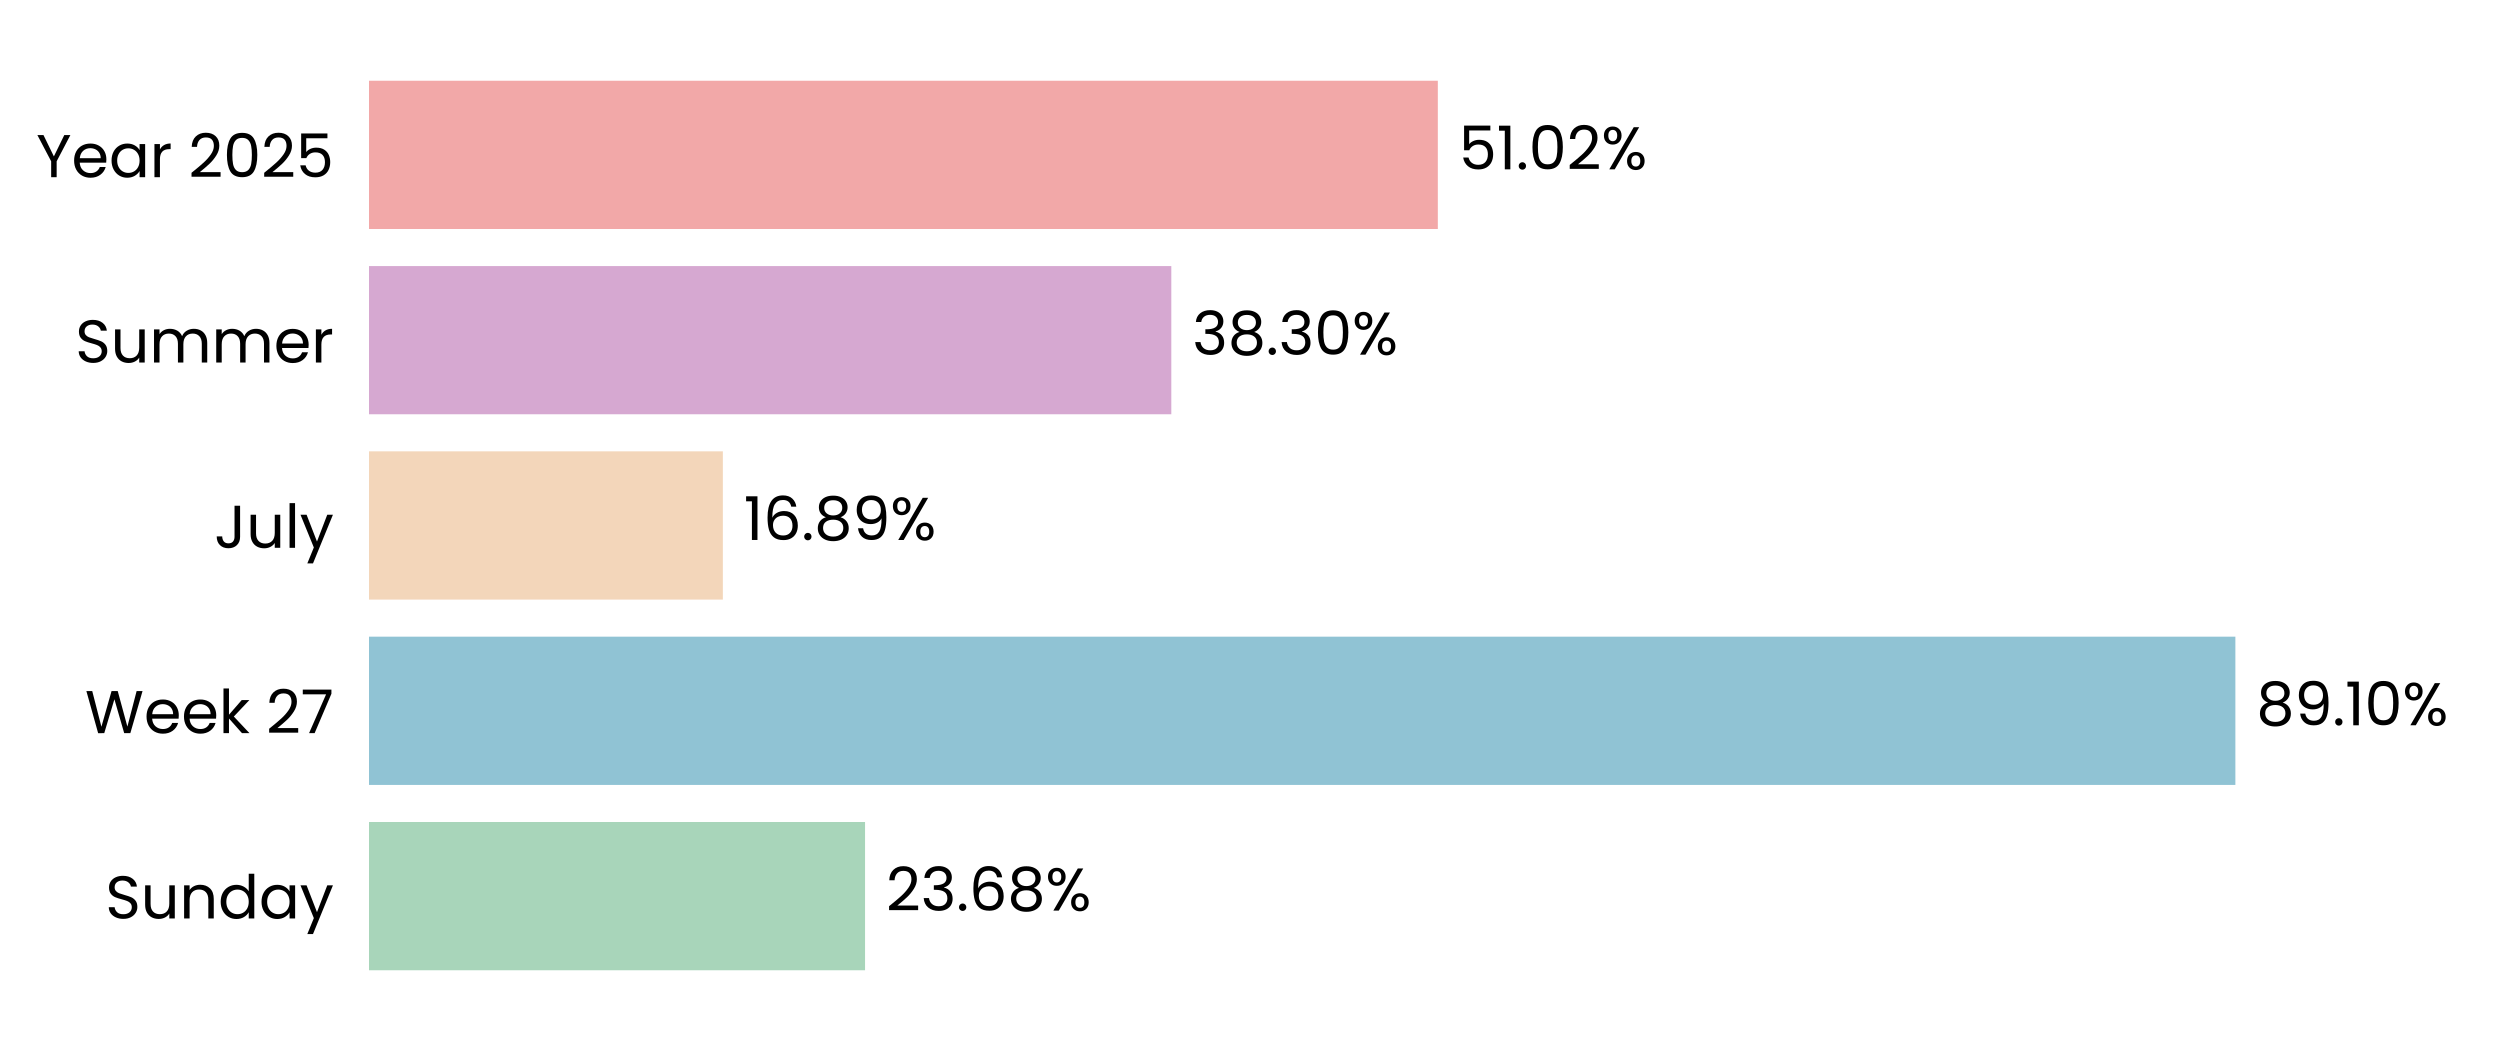
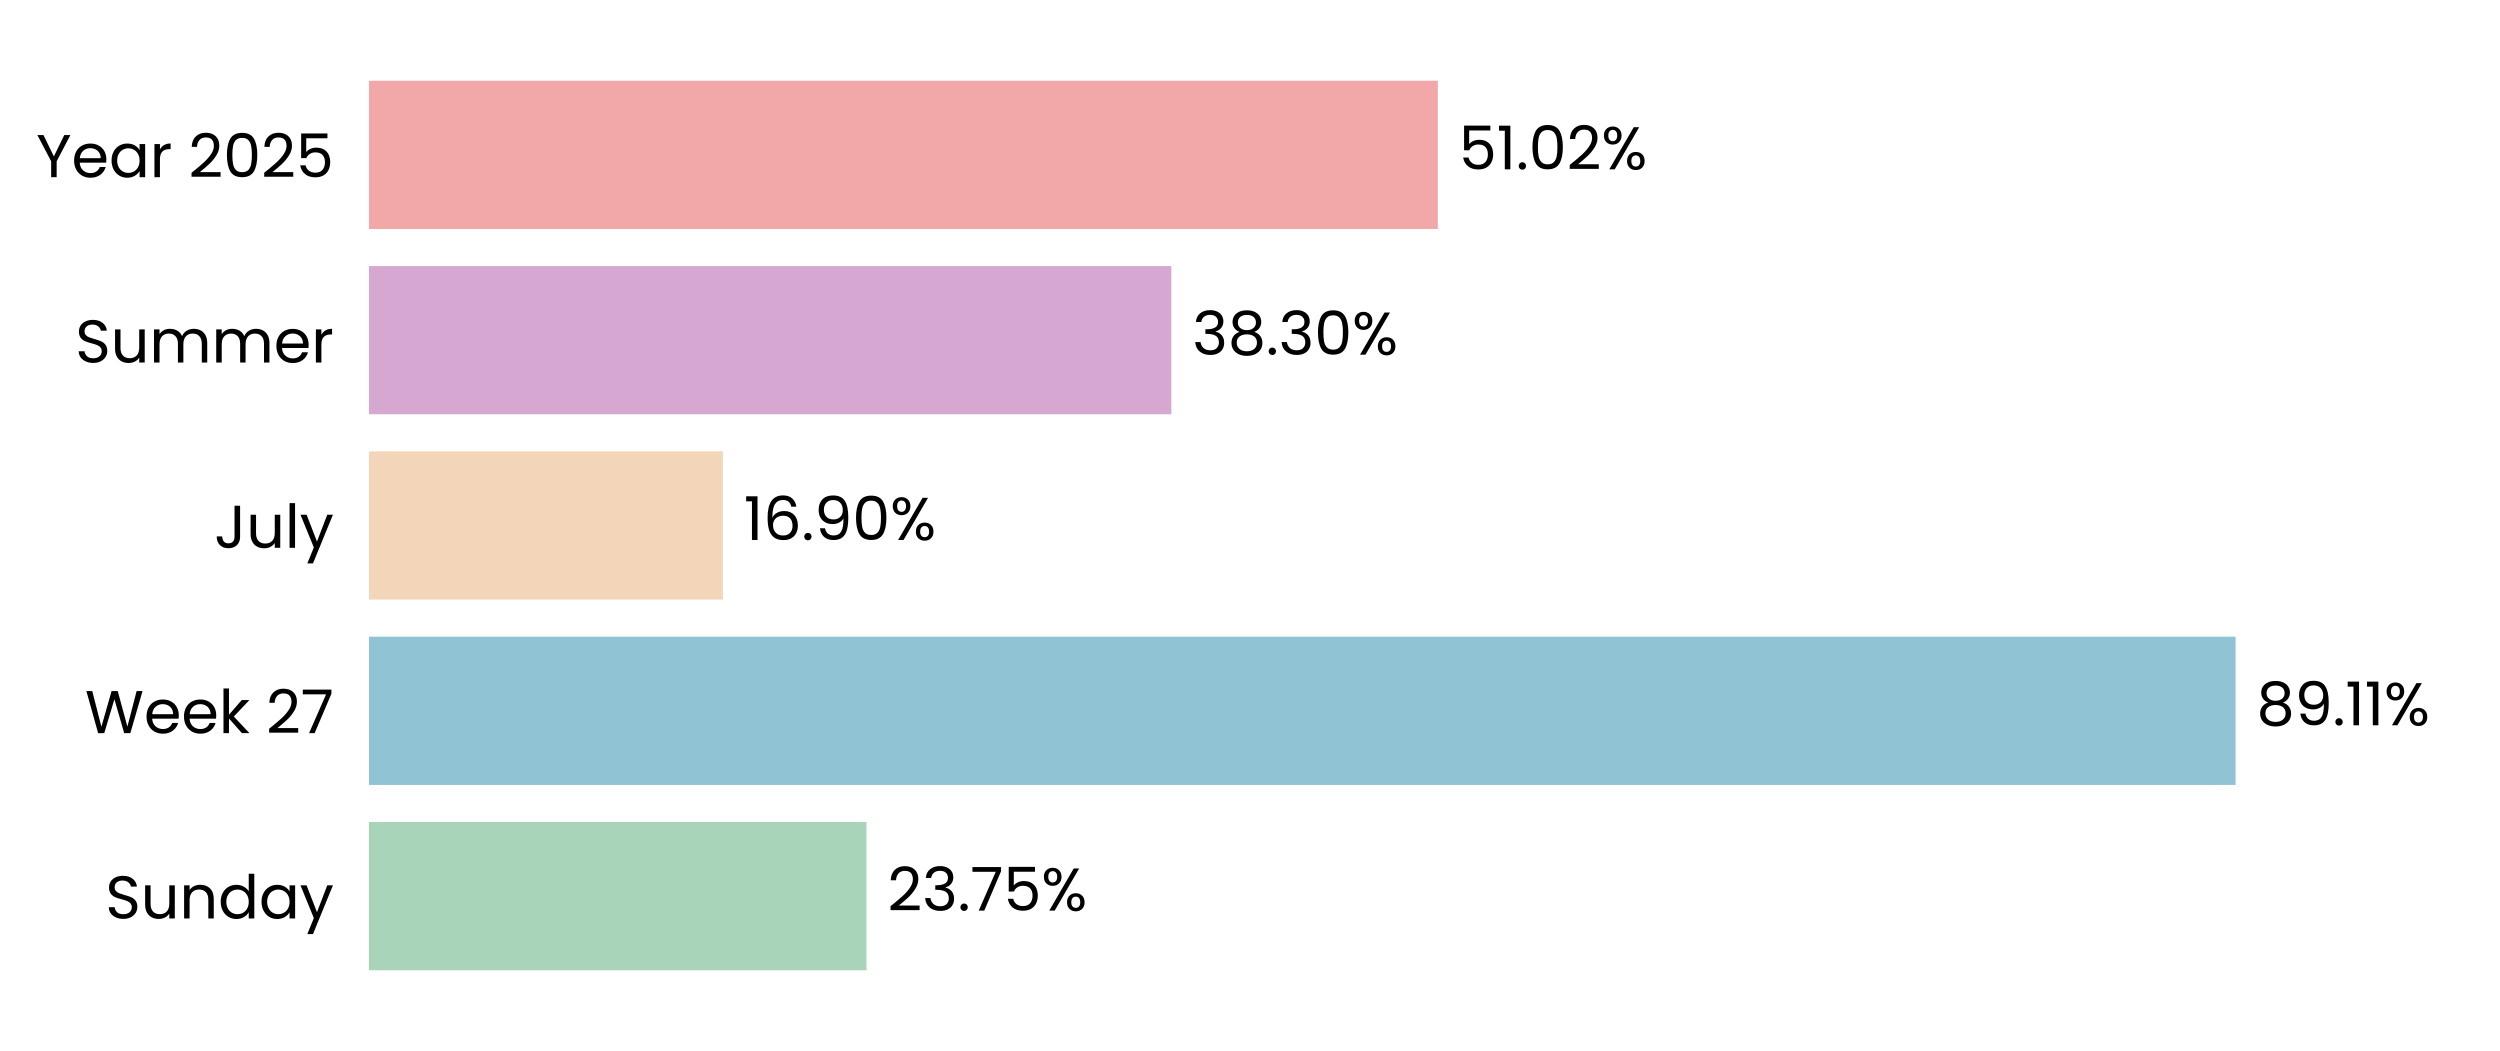
<svg xmlns="http://www.w3.org/2000/svg" xmlns:xlink="http://www.w3.org/1999/xlink" width="496.691pt" height="208.8pt" viewBox="0 0 496.691 208.8" version="1.1">
  <defs>
    <style type="text/css">*{stroke-linejoin: round; stroke-linecap: butt}</style>
  </defs>
  <g id="figure_1">
    <g id="patch_1">
      <path d="M 0 208.8  L 496.691 208.8  L 496.691 0  L 0 0  L 0 208.8  z " style="fill: none" />
    </g>
    <g id="axes_1">
      <g id="patch_2">
        <path d="M 73.311 201.6  L 489.491 201.6  L 489.491 7.2  L 73.311 7.2  L 73.311 201.6  z " style="fill: none" />
      </g>
      <g id="patch_3">
-         <path d="M 73.311 192.764  L 171.865 192.764  L 171.865 163.309  L 73.311 163.309  z " clip-path="url(#pa422d1c333)" style="fill: #a8d5ba" />
+         <path d="M 73.311 192.764  L 172.154 192.764  L 172.154 163.309  L 73.311 163.309  z " clip-path="url(#pddbdec8e97)" style="fill: #a8d5ba" />
      </g>
      <g id="patch_4">
-         <path d="M 73.311 155.945  L 444.116 155.945  L 444.116 126.491  L 73.311 126.491  z " clip-path="url(#pa422d1c333)" style="fill: #90c3d4" />
+         <path d="M 73.311 155.945  L 444.157 155.945  L 444.157 126.491  L 73.311 126.491  z " clip-path="url(#pddbdec8e97)" style="fill: #90c3d4" />
      </g>
      <g id="patch_5">
-         <path d="M 73.311 119.127  L 143.616 119.127  L 143.616 89.673  L 73.311 89.673  z " clip-path="url(#pa422d1c333)" style="fill: #f3d6ba" />
+         <path d="M 73.311 119.127  L 143.626 119.127  L 143.626 89.673  L 73.311 89.673  z " clip-path="url(#pddbdec8e97)" style="fill: #f3d6ba" />
      </g>
      <g id="patch_6">
-         <path d="M 73.311 82.309  L 232.712 82.309  L 232.712 52.855  L 73.311 52.855  z " clip-path="url(#pa422d1c333)" style="fill: #d6a8d1" />
+         <path d="M 73.311 82.309  L 232.715 82.309  L 232.715 52.855  L 73.311 52.855  z " clip-path="url(#pddbdec8e97)" style="fill: #d6a8d1" />
      </g>
      <g id="patch_7">
-         <path d="M 73.311 45.491  L 285.662 45.491  L 285.662 16.036  L 73.311 16.036  z " clip-path="url(#pa422d1c333)" style="fill: #f2a8a8" />
+         <path d="M 73.311 45.491  L 285.663 45.491  L 285.663 16.036  L 73.311 16.036  z " clip-path="url(#pddbdec8e97)" style="fill: #f2a8a8" />
      </g>
      <g id="matplotlib.axis_1">
        <g id="ytick_1">
          <g id="text_1">
            <g transform="translate(20.92875 182.4764) scale(0.12 -0.12)">
              <defs>
                <path id="Poppins-Regular-53" d="M 1907 -45  Q 1466 -45 1117 112  Q 768 269 569 547  Q 371 826 365 1190  L 986 1190  Q 1018 877 1245 662  Q 1472 448 1907 448  Q 2323 448 2563 656  Q 2803 864 2803 1190  Q 2803 1446 2662 1606  Q 2522 1766 2310 1849  Q 2099 1933 1741 2029  Q 1299 2144 1033 2259  Q 768 2374 579 2620  Q 390 2867 390 3283  Q 390 3648 576 3929  Q 762 4211 1098 4364  Q 1434 4518 1869 4518  Q 2496 4518 2896 4204  Q 3296 3891 3347 3373  L 2707 3373  Q 2675 3629 2438 3824  Q 2202 4019 1811 4019  Q 1446 4019 1216 3830  Q 986 3642 986 3302  Q 986 3059 1123 2905  Q 1261 2752 1462 2672  Q 1664 2592 2029 2490  Q 2470 2368 2739 2249  Q 3008 2131 3200 1884  Q 3392 1638 3392 1216  Q 3392 890 3219 602  Q 3046 314 2707 134  Q 2368 -45 1907 -45  z " transform="scale(0.015625)" />
                <path id="Poppins-Regular-75" d="M 3603 3507  L 3603 0  L 3021 0  L 3021 518  Q 2854 250 2556 99  Q 2259 -51 1901 -51  Q 1491 -51 1164 118  Q 838 288 649 627  Q 461 966 461 1453  L 461 3507  L 1037 3507  L 1037 1530  Q 1037 1011 1299 732  Q 1562 454 2016 454  Q 2483 454 2752 742  Q 3021 1030 3021 1581  L 3021 3507  L 3603 3507  z " transform="scale(0.015625)" />
                <path id="Poppins-Regular-6e" d="M 2202 3571  Q 2842 3571 3238 3184  Q 3635 2797 3635 2067  L 3635 0  L 3059 0  L 3059 1984  Q 3059 2509 2796 2787  Q 2534 3066 2080 3066  Q 1619 3066 1347 2778  Q 1075 2490 1075 1939  L 1075 0  L 493 0  L 493 3507  L 1075 3507  L 1075 3008  Q 1248 3277 1545 3424  Q 1843 3571 2202 3571  z " transform="scale(0.015625)" />
                <path id="Poppins-Regular-64" d="M 275 1766  Q 275 2304 492 2710  Q 710 3117 1091 3341  Q 1472 3565 1946 3565  Q 2355 3565 2707 3376  Q 3059 3187 3245 2880  L 3245 4736  L 3834 4736  L 3834 0  L 3245 0  L 3245 659  Q 3072 346 2733 144  Q 2394 -58 1939 -58  Q 1472 -58 1091 172  Q 710 403 492 819  Q 275 1235 275 1766  z M 3245 1760  Q 3245 2157 3085 2451  Q 2925 2746 2653 2902  Q 2381 3059 2054 3059  Q 1728 3059 1459 2905  Q 1190 2752 1030 2457  Q 870 2163 870 1766  Q 870 1363 1030 1065  Q 1190 768 1459 611  Q 1728 454 2054 454  Q 2381 454 2653 611  Q 2925 768 3085 1065  Q 3245 1363 3245 1760  z " transform="scale(0.015625)" />
                <path id="Poppins-Regular-61" d="M 275 1766  Q 275 2304 492 2710  Q 710 3117 1091 3341  Q 1472 3565 1939 3565  Q 2400 3565 2739 3366  Q 3078 3168 3245 2867  L 3245 3507  L 3834 3507  L 3834 0  L 3245 0  L 3245 653  Q 3072 346 2729 144  Q 2387 -58 1933 -58  Q 1466 -58 1088 172  Q 710 403 492 819  Q 275 1235 275 1766  z M 3245 1760  Q 3245 2157 3085 2451  Q 2925 2746 2653 2902  Q 2381 3059 2054 3059  Q 1728 3059 1459 2905  Q 1190 2752 1030 2457  Q 870 2163 870 1766  Q 870 1363 1030 1065  Q 1190 768 1459 611  Q 1728 454 2054 454  Q 2381 454 2653 611  Q 2925 768 3085 1065  Q 3245 1363 3245 1760  z " transform="scale(0.015625)" />
                <path id="Poppins-Regular-79" d="M 3514 3507  L 1402 -1651  L 800 -1651  L 1491 38  L 77 3507  L 723 3507  L 1824 666  L 2912 3507  L 3514 3507  z " transform="scale(0.015625)" />
              </defs>
              <use xlink:href="#Poppins-Regular-53" />
              <use xlink:href="#Poppins-Regular-75" transform="translate(58.7 0)" />
              <use xlink:href="#Poppins-Regular-6e" transform="translate(122.7 0)" />
              <use xlink:href="#Poppins-Regular-64" transform="translate(186.7 0)" />
              <use xlink:href="#Poppins-Regular-61" transform="translate(254.3 0)" />
              <use xlink:href="#Poppins-Regular-79" transform="translate(321.8999 0)" />
            </g>
          </g>
        </g>
        <g id="ytick_2">
          <g id="text_2">
            <g transform="translate(16.88437 145.6582) scale(0.12 -0.12)">
              <defs>
                <path id="Poppins-Regular-57" d="M 6099 4461  L 4806 0  L 4154 0  L 3117 3590  L 2042 0  L 1395 -6  L 147 4461  L 768 4461  L 1741 678  L 2816 4461  L 3469 4461  L 4493 691  L 5472 4461  L 6099 4461  z " transform="scale(0.015625)" />
                <path id="Poppins-Regular-65" d="M 3693 1888  Q 3693 1722 3674 1536  L 870 1536  Q 902 1018 1225 726  Q 1549 435 2010 435  Q 2387 435 2640 611  Q 2893 787 2995 1082  L 3622 1082  Q 3482 576 3059 259  Q 2637 -58 2010 -58  Q 1510 -58 1116 166  Q 723 390 499 803  Q 275 1216 275 1760  Q 275 2304 492 2713  Q 710 3123 1104 3344  Q 1498 3565 2010 3565  Q 2509 3565 2893 3347  Q 3277 3130 3485 2749  Q 3693 2368 3693 1888  z M 3091 2010  Q 3091 2342 2944 2582  Q 2797 2822 2544 2947  Q 2291 3072 1984 3072  Q 1542 3072 1232 2790  Q 922 2509 877 2010  L 3091 2010  z " transform="scale(0.015625)" />
                <path id="Poppins-Regular-6b" d="M 2451 0  L 1075 1549  L 1075 0  L 493 0  L 493 4736  L 1075 4736  L 1075 1952  L 2426 3507  L 3238 3507  L 1587 1760  L 3245 0  L 2451 0  z " transform="scale(0.015625)" />
                <path id="Poppins-Regular-20" transform="scale(0.015625)" />
                <path id="Poppins-Regular-32" d="M 326 467  Q 1139 1120 1600 1539  Q 2061 1958 2377 2416  Q 2694 2874 2694 3315  Q 2694 3731 2492 3971  Q 2291 4211 1843 4211  Q 1408 4211 1168 3939  Q 928 3667 909 3213  L 346 3213  Q 371 3930 780 4320  Q 1190 4710 1837 4710  Q 2496 4710 2883 4345  Q 3270 3981 3270 3341  Q 3270 2810 2953 2307  Q 2637 1805 2233 1424  Q 1830 1043 1203 538  L 3405 538  L 3405 51  L 326 51  L 326 467  z " transform="scale(0.015625)" />
                <path id="Poppins-Regular-37" d="M 3245 4173  L 1466 0  L 877 0  L 2682 4115  L 211 4115  L 211 4614  L 3245 4614  L 3245 4173  z " transform="scale(0.015625)" />
              </defs>
              <use xlink:href="#Poppins-Regular-57" />
              <use xlink:href="#Poppins-Regular-65" transform="translate(97.59999 0)" />
              <use xlink:href="#Poppins-Regular-65" transform="translate(159.6 0)" />
              <use xlink:href="#Poppins-Regular-6b" transform="translate(221.6 0)" />
              <use xlink:href="#Poppins-Regular-20" transform="translate(273.0999 0)" />
              <use xlink:href="#Poppins-Regular-32" transform="translate(299.7999 0)" />
              <use xlink:href="#Poppins-Regular-37" transform="translate(357.2999 0)" />
            </g>
          </g>
        </g>
        <g id="ytick_3">
          <g id="text_3">
            <g transform="translate(42.56437 108.84) scale(0.12 -0.12)">
              <defs>
                <path id="Poppins-Regular-4a" d="M 2739 4461  L 2739 1165  Q 2739 614 2400 284  Q 2061 -45 1504 -45  Q 941 -45 601 291  Q 262 627 262 1210  L 845 1210  Q 851 883 1014 678  Q 1178 474 1504 474  Q 1830 474 1990 669  Q 2150 864 2150 1165  L 2150 4461  L 2739 4461  z " transform="scale(0.015625)" />
                <path id="Poppins-Regular-6c" d="M 1075 4736  L 1075 0  L 493 0  L 493 4736  L 1075 4736  z " transform="scale(0.015625)" />
              </defs>
              <use xlink:href="#Poppins-Regular-4a" />
              <use xlink:href="#Poppins-Regular-75" transform="translate(52.99999 0)" />
              <use xlink:href="#Poppins-Regular-6c" transform="translate(117 0)" />
              <use xlink:href="#Poppins-Regular-79" transform="translate(141.6 0)" />
            </g>
          </g>
        </g>
        <g id="ytick_4">
          <g id="text_4">
            <g transform="translate(14.95125 72.02182) scale(0.12 -0.12)">
              <defs>
                <path id="Poppins-Regular-6d" d="M 4710 3571  Q 5120 3571 5440 3401  Q 5760 3232 5945 2893  Q 6131 2554 6131 2067  L 6131 0  L 5555 0  L 5555 1984  Q 5555 2509 5296 2787  Q 5037 3066 4595 3066  Q 4141 3066 3872 2774  Q 3603 2483 3603 1933  L 3603 0  L 3027 0  L 3027 1984  Q 3027 2509 2768 2787  Q 2509 3066 2067 3066  Q 1613 3066 1344 2774  Q 1075 2483 1075 1933  L 1075 0  L 493 0  L 493 3507  L 1075 3507  L 1075 3002  Q 1248 3277 1539 3424  Q 1830 3571 2182 3571  Q 2624 3571 2963 3372  Q 3302 3174 3469 2790  Q 3616 3162 3955 3366  Q 4294 3571 4710 3571  z " transform="scale(0.015625)" />
                <path id="Poppins-Regular-72" d="M 1075 2938  Q 1229 3238 1513 3404  Q 1798 3571 2208 3571  L 2208 2970  L 2054 2970  Q 1075 2970 1075 1907  L 1075 0  L 493 0  L 493 3507  L 1075 3507  L 1075 2938  z " transform="scale(0.015625)" />
              </defs>
              <use xlink:href="#Poppins-Regular-53" />
              <use xlink:href="#Poppins-Regular-75" transform="translate(58.7 0)" />
              <use xlink:href="#Poppins-Regular-6d" transform="translate(122.7 0)" />
              <use xlink:href="#Poppins-Regular-6d" transform="translate(225.7 0)" />
              <use xlink:href="#Poppins-Regular-65" transform="translate(328.7 0)" />
              <use xlink:href="#Poppins-Regular-72" transform="translate(390.6999 0)" />
            </g>
          </g>
        </g>
        <g id="ytick_5">
          <g id="text_5">
            <g transform="translate(7.2 35.20364) scale(0.12 -0.12)">
              <defs>
                <path id="Poppins-Regular-59" d="M 3616 4461  L 2163 1683  L 2163 0  L 1581 0  L 1581 1683  L 122 4461  L 768 4461  L 1869 2202  L 2970 4461  L 3616 4461  z " transform="scale(0.015625)" />
                <path id="Poppins-Regular-30" d="M 397 2362  Q 397 3462 755 4080  Q 1114 4698 2010 4698  Q 2899 4698 3257 4080  Q 3616 3462 3616 2362  Q 3616 1242 3257 621  Q 2899 0 2010 0  Q 1114 0 755 621  Q 397 1242 397 2362  z M 3040 2362  Q 3040 2918 2966 3305  Q 2893 3693 2665 3929  Q 2438 4166 2010 4166  Q 1574 4166 1347 3929  Q 1120 3693 1046 3305  Q 973 2918 973 2362  Q 973 1786 1046 1395  Q 1120 1005 1347 768  Q 1574 531 2010 531  Q 2438 531 2665 768  Q 2893 1005 2966 1395  Q 3040 1786 3040 2362  z " transform="scale(0.015625)" />
                <path id="Poppins-Regular-35" d="M 3347 4122  L 1101 4122  L 1101 2662  Q 1248 2867 1536 2998  Q 1824 3130 2157 3130  Q 2688 3130 3021 2909  Q 3354 2688 3498 2339  Q 3642 1990 3642 1600  Q 3642 1139 3469 774  Q 3296 410 2941 198  Q 2586 -13 2061 -13  Q 1389 -13 973 332  Q 557 678 467 1254  L 1037 1254  Q 1120 890 1389 685  Q 1658 480 2067 480  Q 2573 480 2829 784  Q 3085 1088 3085 1587  Q 3085 2086 2829 2358  Q 2573 2630 2074 2630  Q 1734 2630 1481 2467  Q 1229 2304 1114 2022  L 563 2022  L 563 4634  L 3347 4634  L 3347 4122  z " transform="scale(0.015625)" />
              </defs>
              <use xlink:href="#Poppins-Regular-59" />
              <use xlink:href="#Poppins-Regular-65" transform="translate(58.39999 0)" />
              <use xlink:href="#Poppins-Regular-61" transform="translate(120.4 0)" />
              <use xlink:href="#Poppins-Regular-72" transform="translate(188 0)" />
              <use xlink:href="#Poppins-Regular-20" transform="translate(225.3 0)" />
              <use xlink:href="#Poppins-Regular-32" transform="translate(252 0)" />
              <use xlink:href="#Poppins-Regular-30" transform="translate(309.4999 0)" />
              <use xlink:href="#Poppins-Regular-32" transform="translate(372.2999 0)" />
              <use xlink:href="#Poppins-Regular-35" transform="translate(429.7999 0)" />
            </g>
          </g>
        </g>
      </g>
      <g id="text_6">
-         <g transform="translate(176.0268 180.9164) scale(0.12 -0.12)">
+         <g transform="translate(176.3158 180.9164) scale(0.12 -0.12)">
          <defs>
            <path id="Poppins-Regular-33" d="M 384 3462  Q 429 4051 838 4384  Q 1248 4717 1901 4717  Q 2336 4717 2653 4560  Q 2970 4403 3133 4134  Q 3296 3866 3296 3526  Q 3296 3130 3069 2842  Q 2842 2554 2477 2470  L 2477 2438  Q 2893 2336 3136 2035  Q 3379 1734 3379 1248  Q 3379 883 3212 592  Q 3046 301 2713 134  Q 2381 -32 1914 -32  Q 1235 -32 800 323  Q 365 678 314 1331  L 877 1331  Q 922 947 1190 704  Q 1459 461 1907 461  Q 2355 461 2588 694  Q 2822 928 2822 1299  Q 2822 1779 2502 1990  Q 2182 2202 1536 2202  L 1389 2202  L 1389 2688  L 1542 2688  Q 2131 2694 2432 2883  Q 2733 3072 2733 3469  Q 2733 3808 2512 4013  Q 2291 4218 1882 4218  Q 1485 4218 1241 4013  Q 998 3808 954 3462  L 384 3462  z " transform="scale(0.015625)" />
            <path id="Poppins-Regular-2e" d="M 678 -38  Q 512 -38 397 77  Q 282 192 282 358  Q 282 525 397 640  Q 512 755 678 755  Q 838 755 950 640  Q 1062 525 1062 358  Q 1062 192 950 77  Q 838 -38 678 -38  z " transform="scale(0.015625)" />
-             <path id="Poppins-Regular-36" d="M 2976 3526  Q 2835 4237 2099 4237  Q 1530 4237 1248 3798  Q 966 3360 973 2355  Q 1120 2688 1462 2877  Q 1805 3066 2227 3066  Q 2886 3066 3280 2656  Q 3674 2246 3674 1523  Q 3674 1088 3504 742  Q 3334 397 2992 192  Q 2650 -13 2163 -13  Q 1504 -13 1133 281  Q 762 576 614 1094  Q 467 1613 467 2374  Q 467 4723 2106 4723  Q 2733 4723 3091 4384  Q 3450 4045 3514 3526  L 2976 3526  z M 2106 2573  Q 1830 2573 1587 2461  Q 1344 2349 1193 2121  Q 1043 1894 1043 1568  Q 1043 1082 1324 778  Q 1606 474 2131 474  Q 2579 474 2844 752  Q 3110 1030 3110 1504  Q 3110 2003 2854 2288  Q 2598 2573 2106 2573  z " transform="scale(0.015625)" />
-             <path id="Poppins-Regular-38" d="M 1242 2406  Q 883 2547 691 2816  Q 499 3085 499 3469  Q 499 3814 672 4092  Q 845 4371 1187 4534  Q 1530 4698 2016 4698  Q 2502 4698 2844 4534  Q 3187 4371 3363 4092  Q 3539 3814 3539 3469  Q 3539 3098 3340 2819  Q 3142 2541 2797 2406  Q 3194 2285 3427 1981  Q 3661 1677 3661 1248  Q 3661 832 3456 521  Q 3251 211 2876 41  Q 2502 -128 2016 -128  Q 1530 -128 1162 41  Q 794 211 589 521  Q 384 832 384 1248  Q 384 1677 614 1984  Q 845 2291 1242 2406  z M 2976 3398  Q 2976 3789 2720 4000  Q 2464 4211 2016 4211  Q 1574 4211 1318 4000  Q 1062 3789 1062 3392  Q 1062 3034 1328 2816  Q 1594 2598 2016 2598  Q 2445 2598 2710 2819  Q 2976 3040 2976 3398  z M 2016 2150  Q 1542 2150 1241 1929  Q 941 1709 941 1267  Q 941 858 1232 608  Q 1523 358 2016 358  Q 2509 358 2797 608  Q 3085 858 3085 1267  Q 3085 1696 2790 1923  Q 2496 2150 2016 2150  z " transform="scale(0.015625)" />
            <path id="Poppins-Regular-25" d="M 269 3584  Q 269 4019 531 4278  Q 794 4538 1203 4538  Q 1613 4538 1875 4278  Q 2138 4019 2138 3584  Q 2138 3142 1875 2883  Q 1613 2624 1203 2624  Q 794 2624 531 2883  Q 269 3142 269 3584  z M 4006 4467  L 1414 0  L 838 0  L 3430 4467  L 4006 4467  z M 1203 4179  Q 986 4179 861 4028  Q 736 3878 736 3584  Q 736 3290 861 3136  Q 986 2982 1203 2982  Q 1421 2982 1549 3139  Q 1677 3296 1677 3584  Q 1677 3878 1549 4028  Q 1421 4179 1203 4179  z M 2720 883  Q 2720 1325 2982 1584  Q 3245 1843 3654 1843  Q 4064 1843 4323 1584  Q 4582 1325 4582 883  Q 4582 448 4323 185  Q 4064 -77 3654 -77  Q 3245 -77 2982 182  Q 2720 442 2720 883  z M 3648 1478  Q 3430 1478 3302 1328  Q 3174 1178 3174 883  Q 3174 595 3302 444  Q 3430 294 3648 294  Q 3866 294 3994 444  Q 4122 595 4122 883  Q 4122 1178 3994 1328  Q 3866 1478 3648 1478  z " transform="scale(0.015625)" />
          </defs>
          <use xlink:href="#Poppins-Regular-32" />
          <use xlink:href="#Poppins-Regular-33" transform="translate(57.49999 0)" />
          <use xlink:href="#Poppins-Regular-2e" transform="translate(116.4 0)" />
-           <use xlink:href="#Poppins-Regular-36" transform="translate(137.4 0)" />
-           <use xlink:href="#Poppins-Regular-38" transform="translate(200.8999 0)" />
-           <use xlink:href="#Poppins-Regular-25" transform="translate(263.9999 0)" />
+           <use xlink:href="#Poppins-Regular-37" transform="translate(137.4 0)" />
+           <use xlink:href="#Poppins-Regular-35" transform="translate(192 0)" />
+           <use xlink:href="#Poppins-Regular-25" transform="translate(254.7999 0)" />
        </g>
      </g>
      <g id="text_7">
-         <g transform="translate(448.2779 144.0982) scale(0.12 -0.12)">
+         <g transform="translate(448.3192 144.0982) scale(0.12 -0.12)">
          <defs>
+             <path id="Poppins-Regular-38" d="M 1242 2406  Q 883 2547 691 2816  Q 499 3085 499 3469  Q 499 3814 672 4092  Q 845 4371 1187 4534  Q 1530 4698 2016 4698  Q 2502 4698 2844 4534  Q 3187 4371 3363 4092  Q 3539 3814 3539 3469  Q 3539 3098 3340 2819  Q 3142 2541 2797 2406  Q 3194 2285 3427 1981  Q 3661 1677 3661 1248  Q 3661 832 3456 521  Q 3251 211 2876 41  Q 2502 -128 2016 -128  Q 1530 -128 1162 41  Q 794 211 589 521  Q 384 832 384 1248  Q 384 1677 614 1984  Q 845 2291 1242 2406  z M 2976 3398  Q 2976 3789 2720 4000  Q 2464 4211 2016 4211  Q 1574 4211 1318 4000  Q 1062 3789 1062 3392  Q 1062 3034 1328 2816  Q 1594 2598 2016 2598  Q 2445 2598 2710 2819  Q 2976 3040 2976 3398  z M 2016 2150  Q 1542 2150 1241 1929  Q 941 1709 941 1267  Q 941 858 1232 608  Q 1523 358 2016 358  Q 2509 358 2797 608  Q 3085 858 3085 1267  Q 3085 1696 2790 1923  Q 2496 2150 2016 2150  z " transform="scale(0.015625)" />
            <path id="Poppins-Regular-39" d="M 1146 1242  Q 1210 877 1443 678  Q 1677 480 2074 480  Q 2605 480 2857 896  Q 3110 1312 3098 2298  Q 2963 2010 2649 1846  Q 2336 1683 1952 1683  Q 1523 1683 1187 1859  Q 851 2035 659 2374  Q 467 2714 467 3194  Q 467 3878 864 4297  Q 1261 4717 1990 4717  Q 2886 4717 3248 4134  Q 3610 3552 3610 2400  Q 3610 1594 3466 1069  Q 3322 544 2979 269  Q 2637 -6 2042 -6  Q 1389 -6 1024 346  Q 659 698 608 1242  L 1146 1242  z M 2048 2176  Q 2477 2176 2752 2441  Q 3027 2707 3027 3162  Q 3027 3642 2758 3936  Q 2490 4230 2003 4230  Q 1555 4230 1289 3948  Q 1024 3667 1024 3206  Q 1024 2739 1286 2457  Q 1549 2176 2048 2176  z " transform="scale(0.015625)" />
            <path id="Poppins-Regular-31" d="M 243 4096  L 243 4627  L 1446 4627  L 1446 0  L 858 0  L 858 4096  L 243 4096  z " transform="scale(0.015625)" />
          </defs>
          <use xlink:href="#Poppins-Regular-38" />
          <use xlink:href="#Poppins-Regular-39" transform="translate(63.09999 0)" />
          <use xlink:href="#Poppins-Regular-2e" transform="translate(126.1 0)" />
          <use xlink:href="#Poppins-Regular-31" transform="translate(147.1 0)" />
-           <use xlink:href="#Poppins-Regular-30" transform="translate(179.0999 0)" />
-           <use xlink:href="#Poppins-Regular-25" transform="translate(241.8999 0)" />
+           <use xlink:href="#Poppins-Regular-31" transform="translate(179.0999 0)" />
+           <use xlink:href="#Poppins-Regular-25" transform="translate(211.0999 0)" />
        </g>
      </g>
      <g id="text_8">
-         <g transform="translate(147.778 107.28) scale(0.12 -0.12)">
+         <g transform="translate(147.7873 107.28) scale(0.12 -0.12)">
+           <defs>
+             <path id="Poppins-Regular-36" d="M 2976 3526  Q 2835 4237 2099 4237  Q 1530 4237 1248 3798  Q 966 3360 973 2355  Q 1120 2688 1462 2877  Q 1805 3066 2227 3066  Q 2886 3066 3280 2656  Q 3674 2246 3674 1523  Q 3674 1088 3504 742  Q 3334 397 2992 192  Q 2650 -13 2163 -13  Q 1504 -13 1133 281  Q 762 576 614 1094  Q 467 1613 467 2374  Q 467 4723 2106 4723  Q 2733 4723 3091 4384  Q 3450 4045 3514 3526  L 2976 3526  z M 2106 2573  Q 1830 2573 1587 2461  Q 1344 2349 1193 2121  Q 1043 1894 1043 1568  Q 1043 1082 1324 778  Q 1606 474 2131 474  Q 2579 474 2844 752  Q 3110 1030 3110 1504  Q 3110 2003 2854 2288  Q 2598 2573 2106 2573  z " transform="scale(0.015625)" />
+           </defs>
          <use xlink:href="#Poppins-Regular-31" />
          <use xlink:href="#Poppins-Regular-36" transform="translate(31.99998 0)" />
          <use xlink:href="#Poppins-Regular-2e" transform="translate(95.49997 0)" />
-           <use xlink:href="#Poppins-Regular-38" transform="translate(116.5 0)" />
-           <use xlink:href="#Poppins-Regular-39" transform="translate(179.5999 0)" />
-           <use xlink:href="#Poppins-Regular-25" transform="translate(242.5999 0)" />
+           <use xlink:href="#Poppins-Regular-39" transform="translate(116.5 0)" />
+           <use xlink:href="#Poppins-Regular-30" transform="translate(179.4999 0)" />
+           <use xlink:href="#Poppins-Regular-25" transform="translate(242.2999 0)" />
        </g>
      </g>
      <g id="text_9">
-         <g transform="translate(236.8736 70.46182) scale(0.12 -0.12)">
+         <g transform="translate(236.8768 70.46182) scale(0.12 -0.12)">
          <use xlink:href="#Poppins-Regular-33" />
          <use xlink:href="#Poppins-Regular-38" transform="translate(58.89999 0)" />
          <use xlink:href="#Poppins-Regular-2e" transform="translate(122 0)" />
          <use xlink:href="#Poppins-Regular-33" transform="translate(143 0)" />
          <use xlink:href="#Poppins-Regular-30" transform="translate(201.9 0)" />
          <use xlink:href="#Poppins-Regular-25" transform="translate(264.7 0)" />
        </g>
      </g>
      <g id="text_10">
-         <g transform="translate(289.8238 33.64364) scale(0.12 -0.12)">
+         <g transform="translate(289.8246 33.64364) scale(0.12 -0.12)">
          <use xlink:href="#Poppins-Regular-35" />
          <use xlink:href="#Poppins-Regular-31" transform="translate(62.79999 0)" />
          <use xlink:href="#Poppins-Regular-2e" transform="translate(94.79997 0)" />
          <use xlink:href="#Poppins-Regular-30" transform="translate(115.8 0)" />
          <use xlink:href="#Poppins-Regular-32" transform="translate(178.5999 0)" />
          <use xlink:href="#Poppins-Regular-25" transform="translate(236.0999 0)" />
        </g>
      </g>
    </g>
  </g>
  <defs>
-     <clipPath id="pa422d1c333">
+     <clipPath id="pddbdec8e97">
      <rect x="73.311" y="7.2" width="416.18" height="194.4" />
    </clipPath>
  </defs>
</svg>
